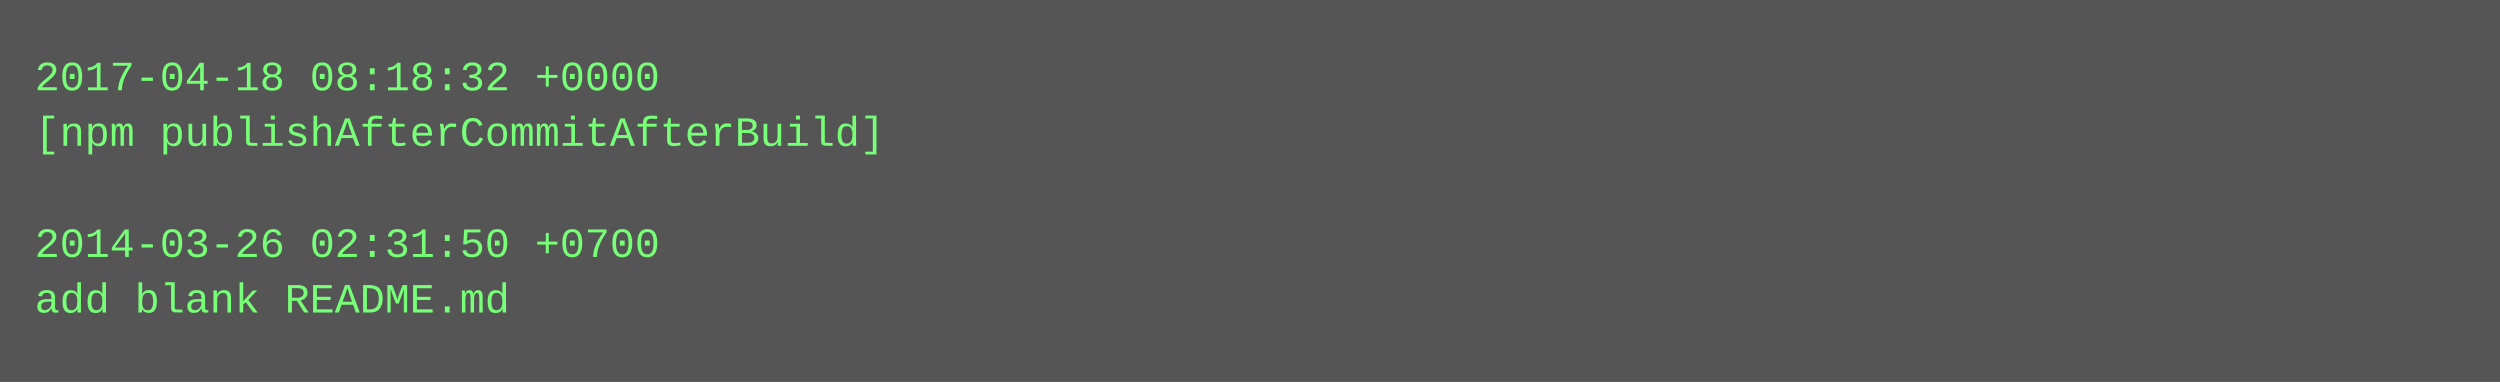
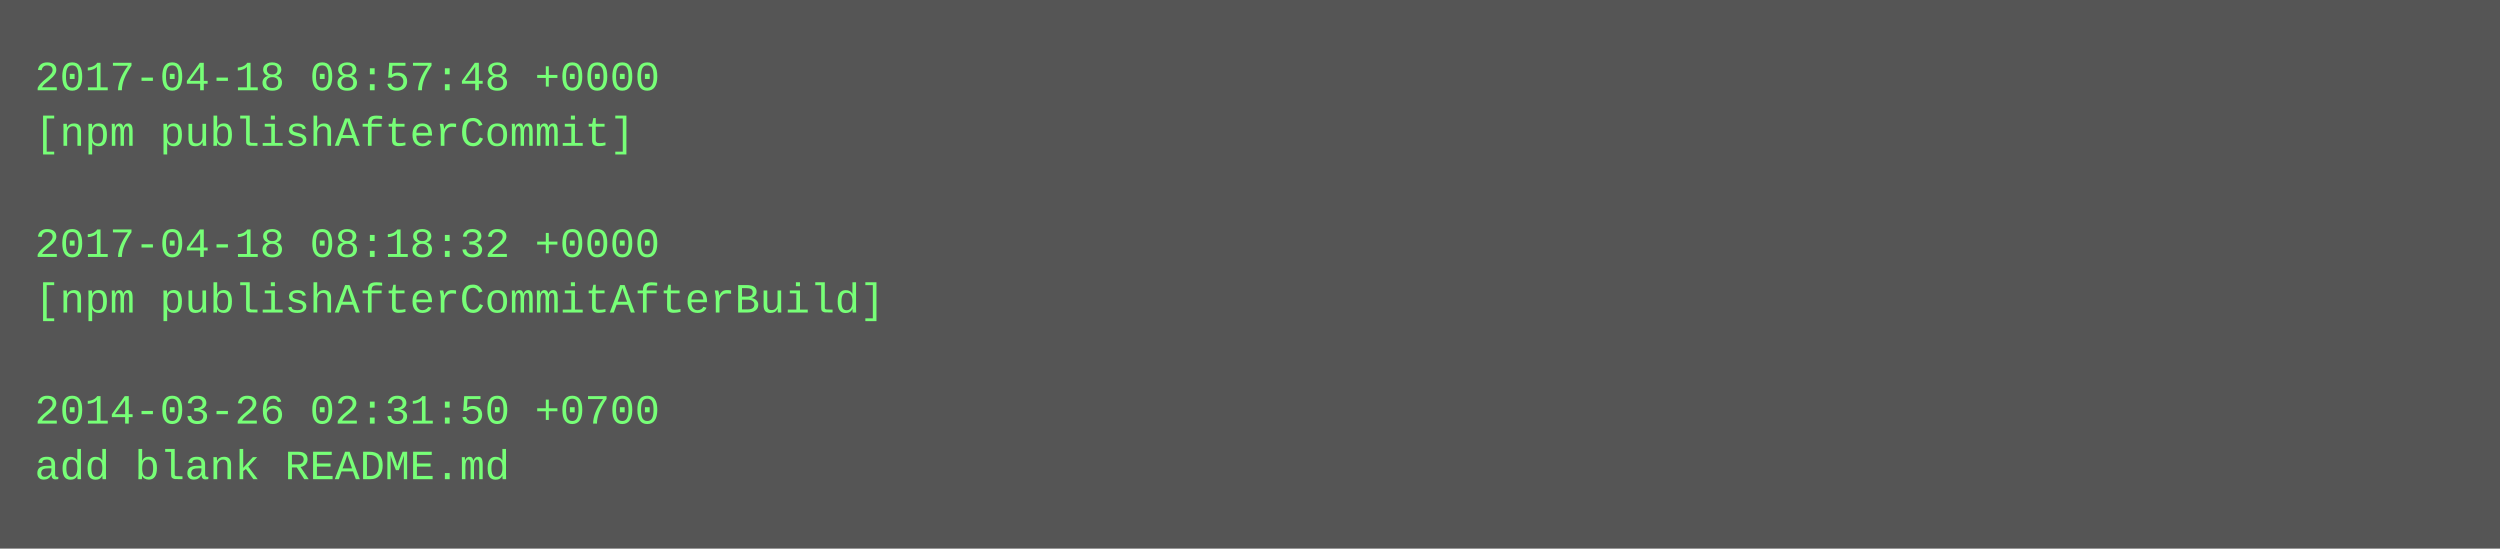
- <svg xmlns="http://www.w3.org/2000/svg" height="110" width="720">
-   <rect height="110" fill="#555" width="720" />
+ <svg xmlns="http://www.w3.org/2000/svg" height="158" width="720">
+   <rect height="158" fill="#555" width="720" />
  <text fill="#7f7" font-family="Courier New" font-size="12" xml:space="preserve">
-     <tspan x="10" y="26">2017-04-18 08:18:32 +0000</tspan>
-     <tspan x="10" y="42">[npm publishAfterCommitAfterBuild]</tspan>
+     <tspan x="10" y="26">2017-04-18 08:57:48 +0000</tspan>
+     <tspan x="10" y="42">[npm publishAfterCommit]</tspan>
    <tspan x="10" y="58" />
-     <tspan x="10" y="74">2014-03-26 02:31:50 +0700</tspan>
-     <tspan x="10" y="90">add blank README.md</tspan>
+     <tspan x="10" y="74">2017-04-18 08:18:32 +0000</tspan>
+     <tspan x="10" y="90">[npm publishAfterCommitAfterBuild]</tspan>
+     <tspan x="10" y="106" />
+     <tspan x="10" y="122">2014-03-26 02:31:50 +0700</tspan>
+     <tspan x="10" y="138">add blank README.md</tspan>
  </text>
</svg>
